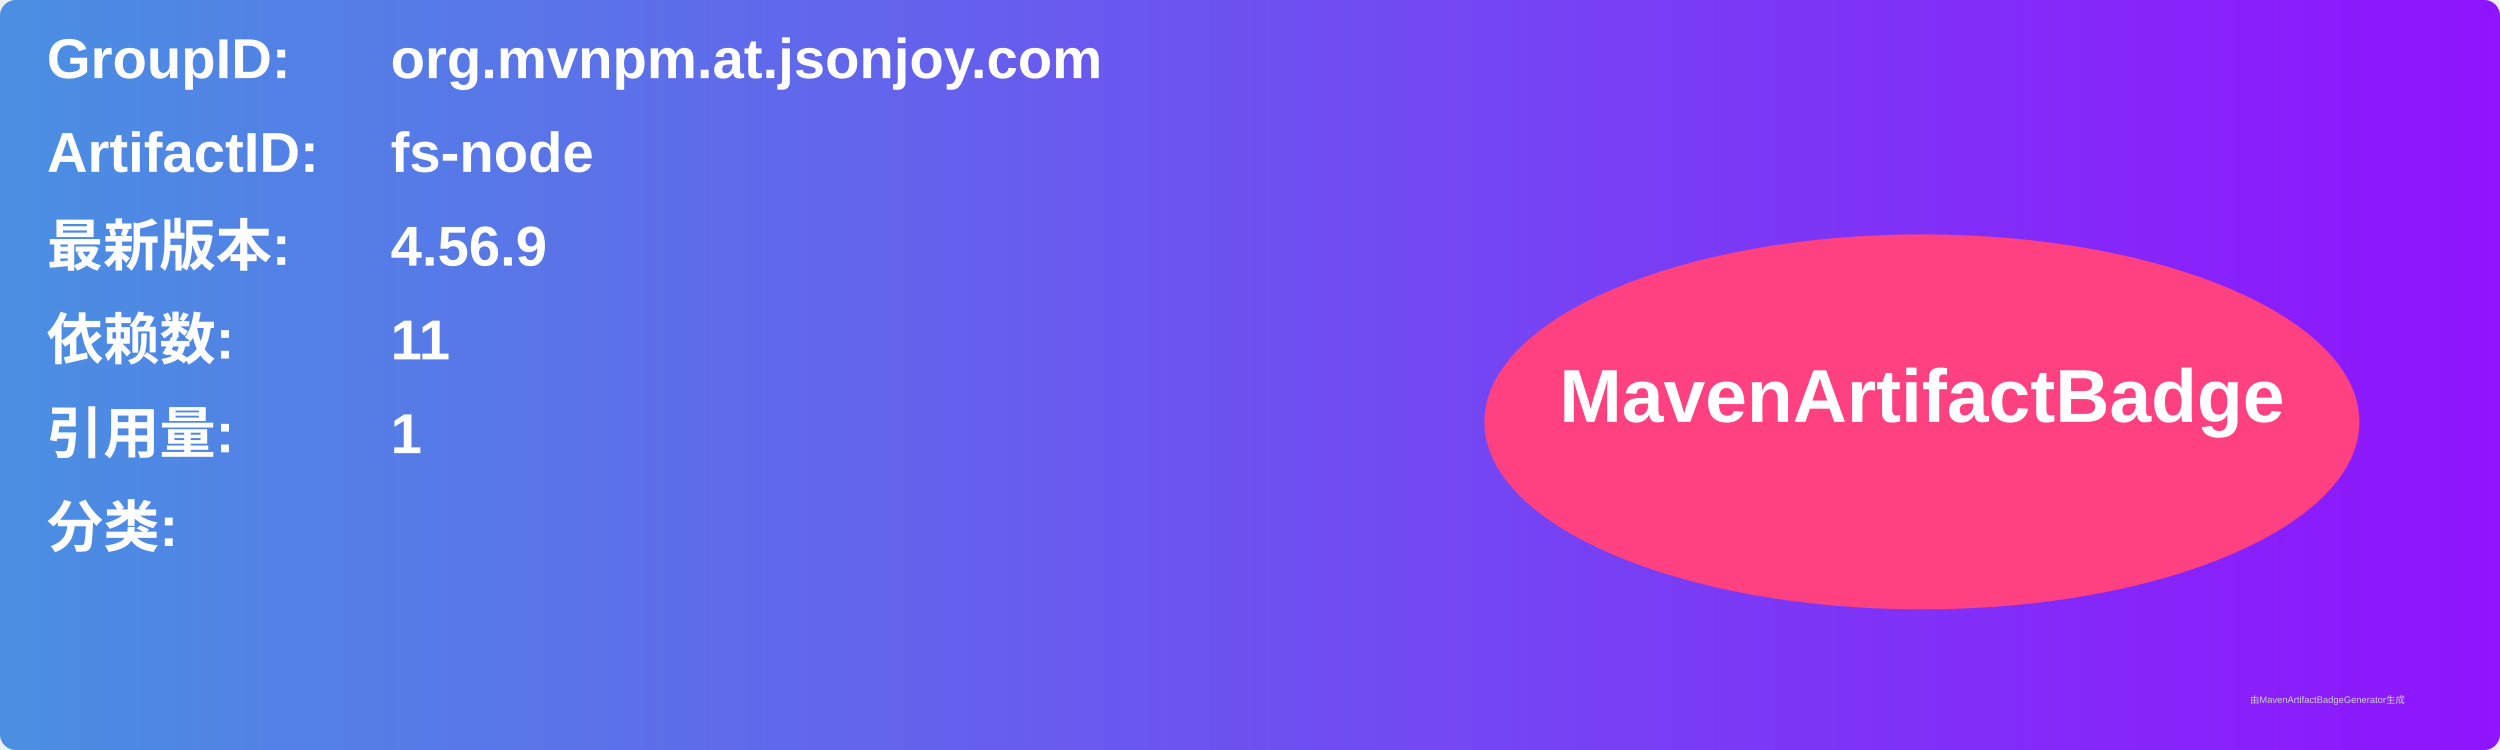
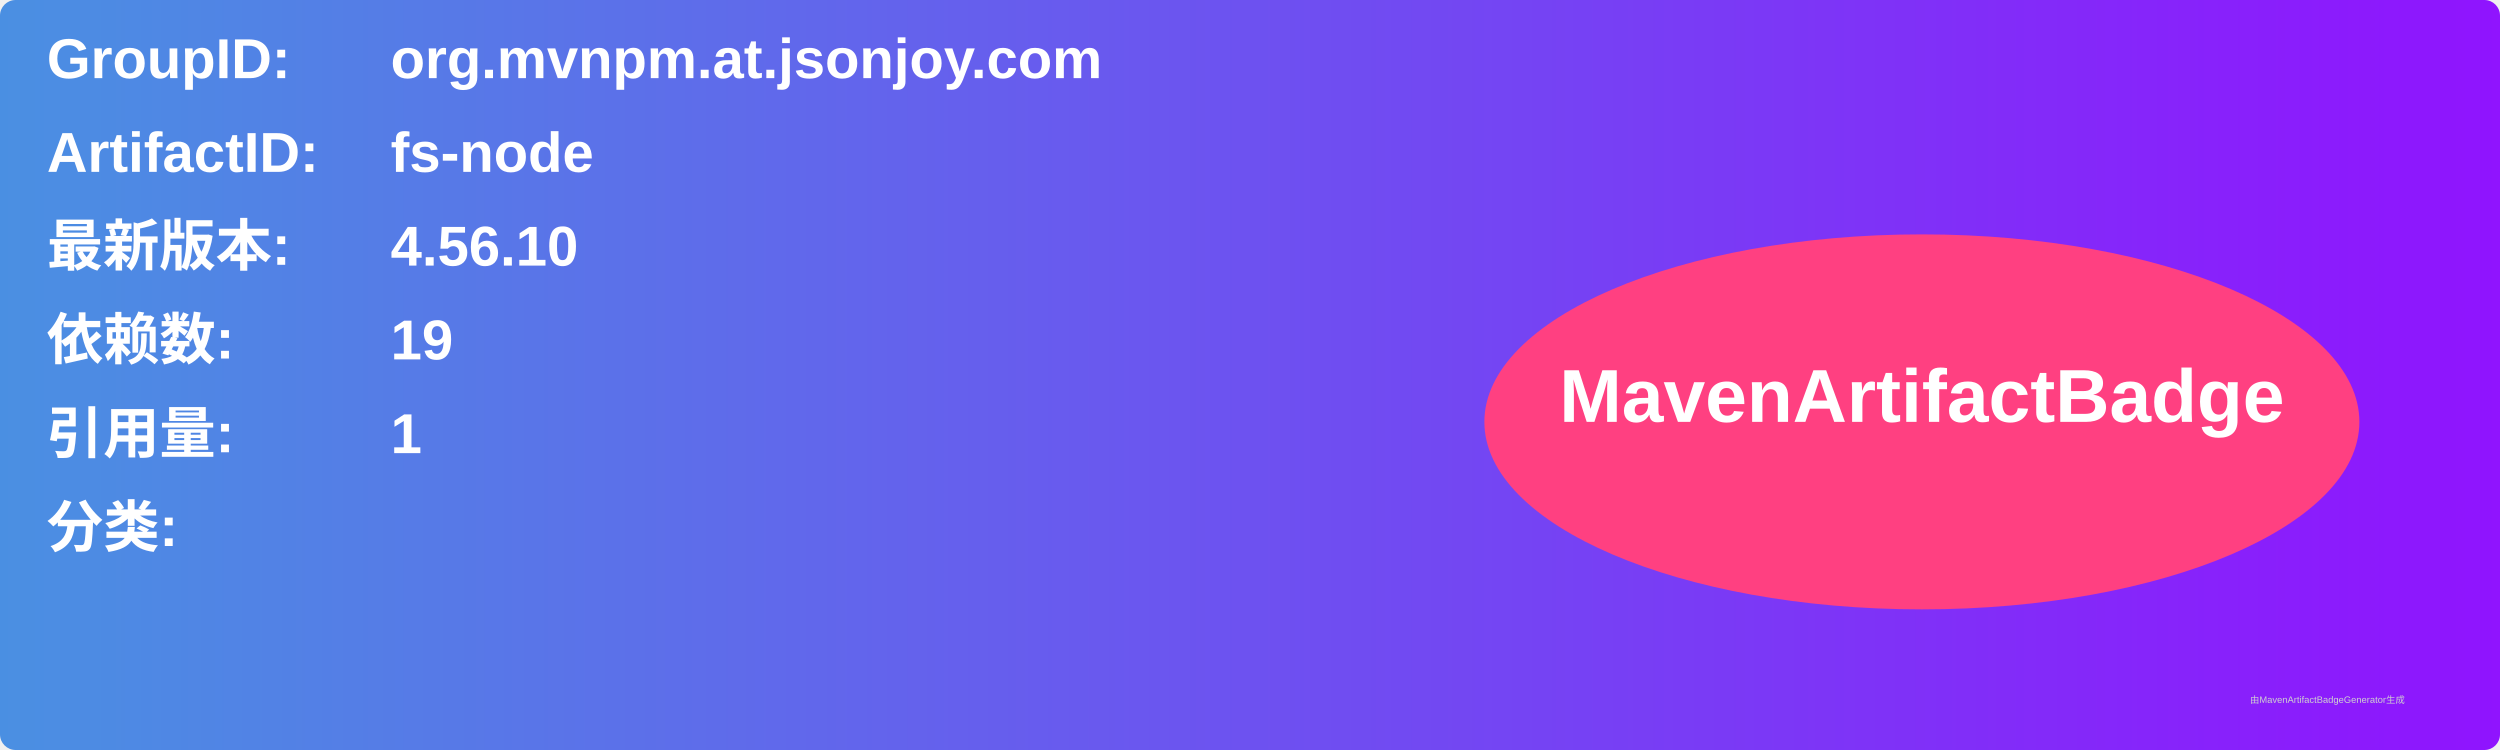
<svg xmlns="http://www.w3.org/2000/svg" width="800" height="240" viewBox="0 0 800 240">
  <linearGradient id="grad" x1="0%" y1="0%" x2="100%" y2="0%">
    <stop offset="0%" stop-color="#4a90e2" />
    <stop offset="100%" stop-color="#9013fe" />
  </linearGradient>
  <rect width="100%" height="100%" rx="5" ry="5" fill="url(#grad)" />
  <g transform="translate(15, 15)">
    <text x="0" y="10" font-family="Arial" font-size="18" fill="white" font-weight="bold" width="260">GroupID:</text>
    <text x="110" y="10" font-family="Arial" font-size="18" fill="white" font-weight="bold" width="460">org.mvnpm.at.jsonjoy.com</text>
    <text x="0" y="40" font-family="Arial" font-size="18" fill="white" font-weight="bold" width="260">ArtifactID:</text>
    <text x="110" y="40" font-family="Arial" font-size="18" fill="white" font-weight="bold" width="460">fs-node</text>
    <text x="0" y="70" font-family="Arial" font-size="18" fill="white" font-weight="bold">最新版本:</text>
    <text x="110" y="70" font-family="Arial" font-size="18" fill="white" font-weight="bold">
-       <tspan font-weight="bold">4.56.9</tspan>
+       <tspan font-weight="bold">4.56.10</tspan>
    </text>
    <text x="0" y="100" font-family="Arial" font-size="18" fill="white" font-weight="bold">依赖数: </text>
    <text x="110" y="100" font-family="Arial" font-size="18" fill="white">
-       <tspan font-weight="bold">11</tspan>
+       <tspan font-weight="bold">19</tspan>
    </text>
    <text x="0" y="130" font-family="Arial" font-size="18" fill="white" font-weight="bold">引用量: </text>
    <text x="110" y="130" font-family="Arial" font-size="18" fill="white">
      <tspan font-weight="bold">1</tspan>
    </text>
    <text x="0" y="160" font-family="Arial" font-size="18" fill="white" font-weight="bold">分类:</text>
    <text x="10" y="190" font-family="Arial" font-size="10" fill="white">
      <tspan font-weight="bold" />
    </text>
    <ellipse cx="600" cy="120" rx="140" ry="60" fill="#ff4081" />
    <text x="600" y="120" text-anchor="middle" font-family="Arial" font-size="24" fill="white" font-weight="bold">MavenArtifactBadge</text>
  </g>
  <text x="720" y="225" font-family="Arial" font-size="3" fill="#d0d0d0">由MavenArtifactBadgeGenerator生成</text>
</svg>
